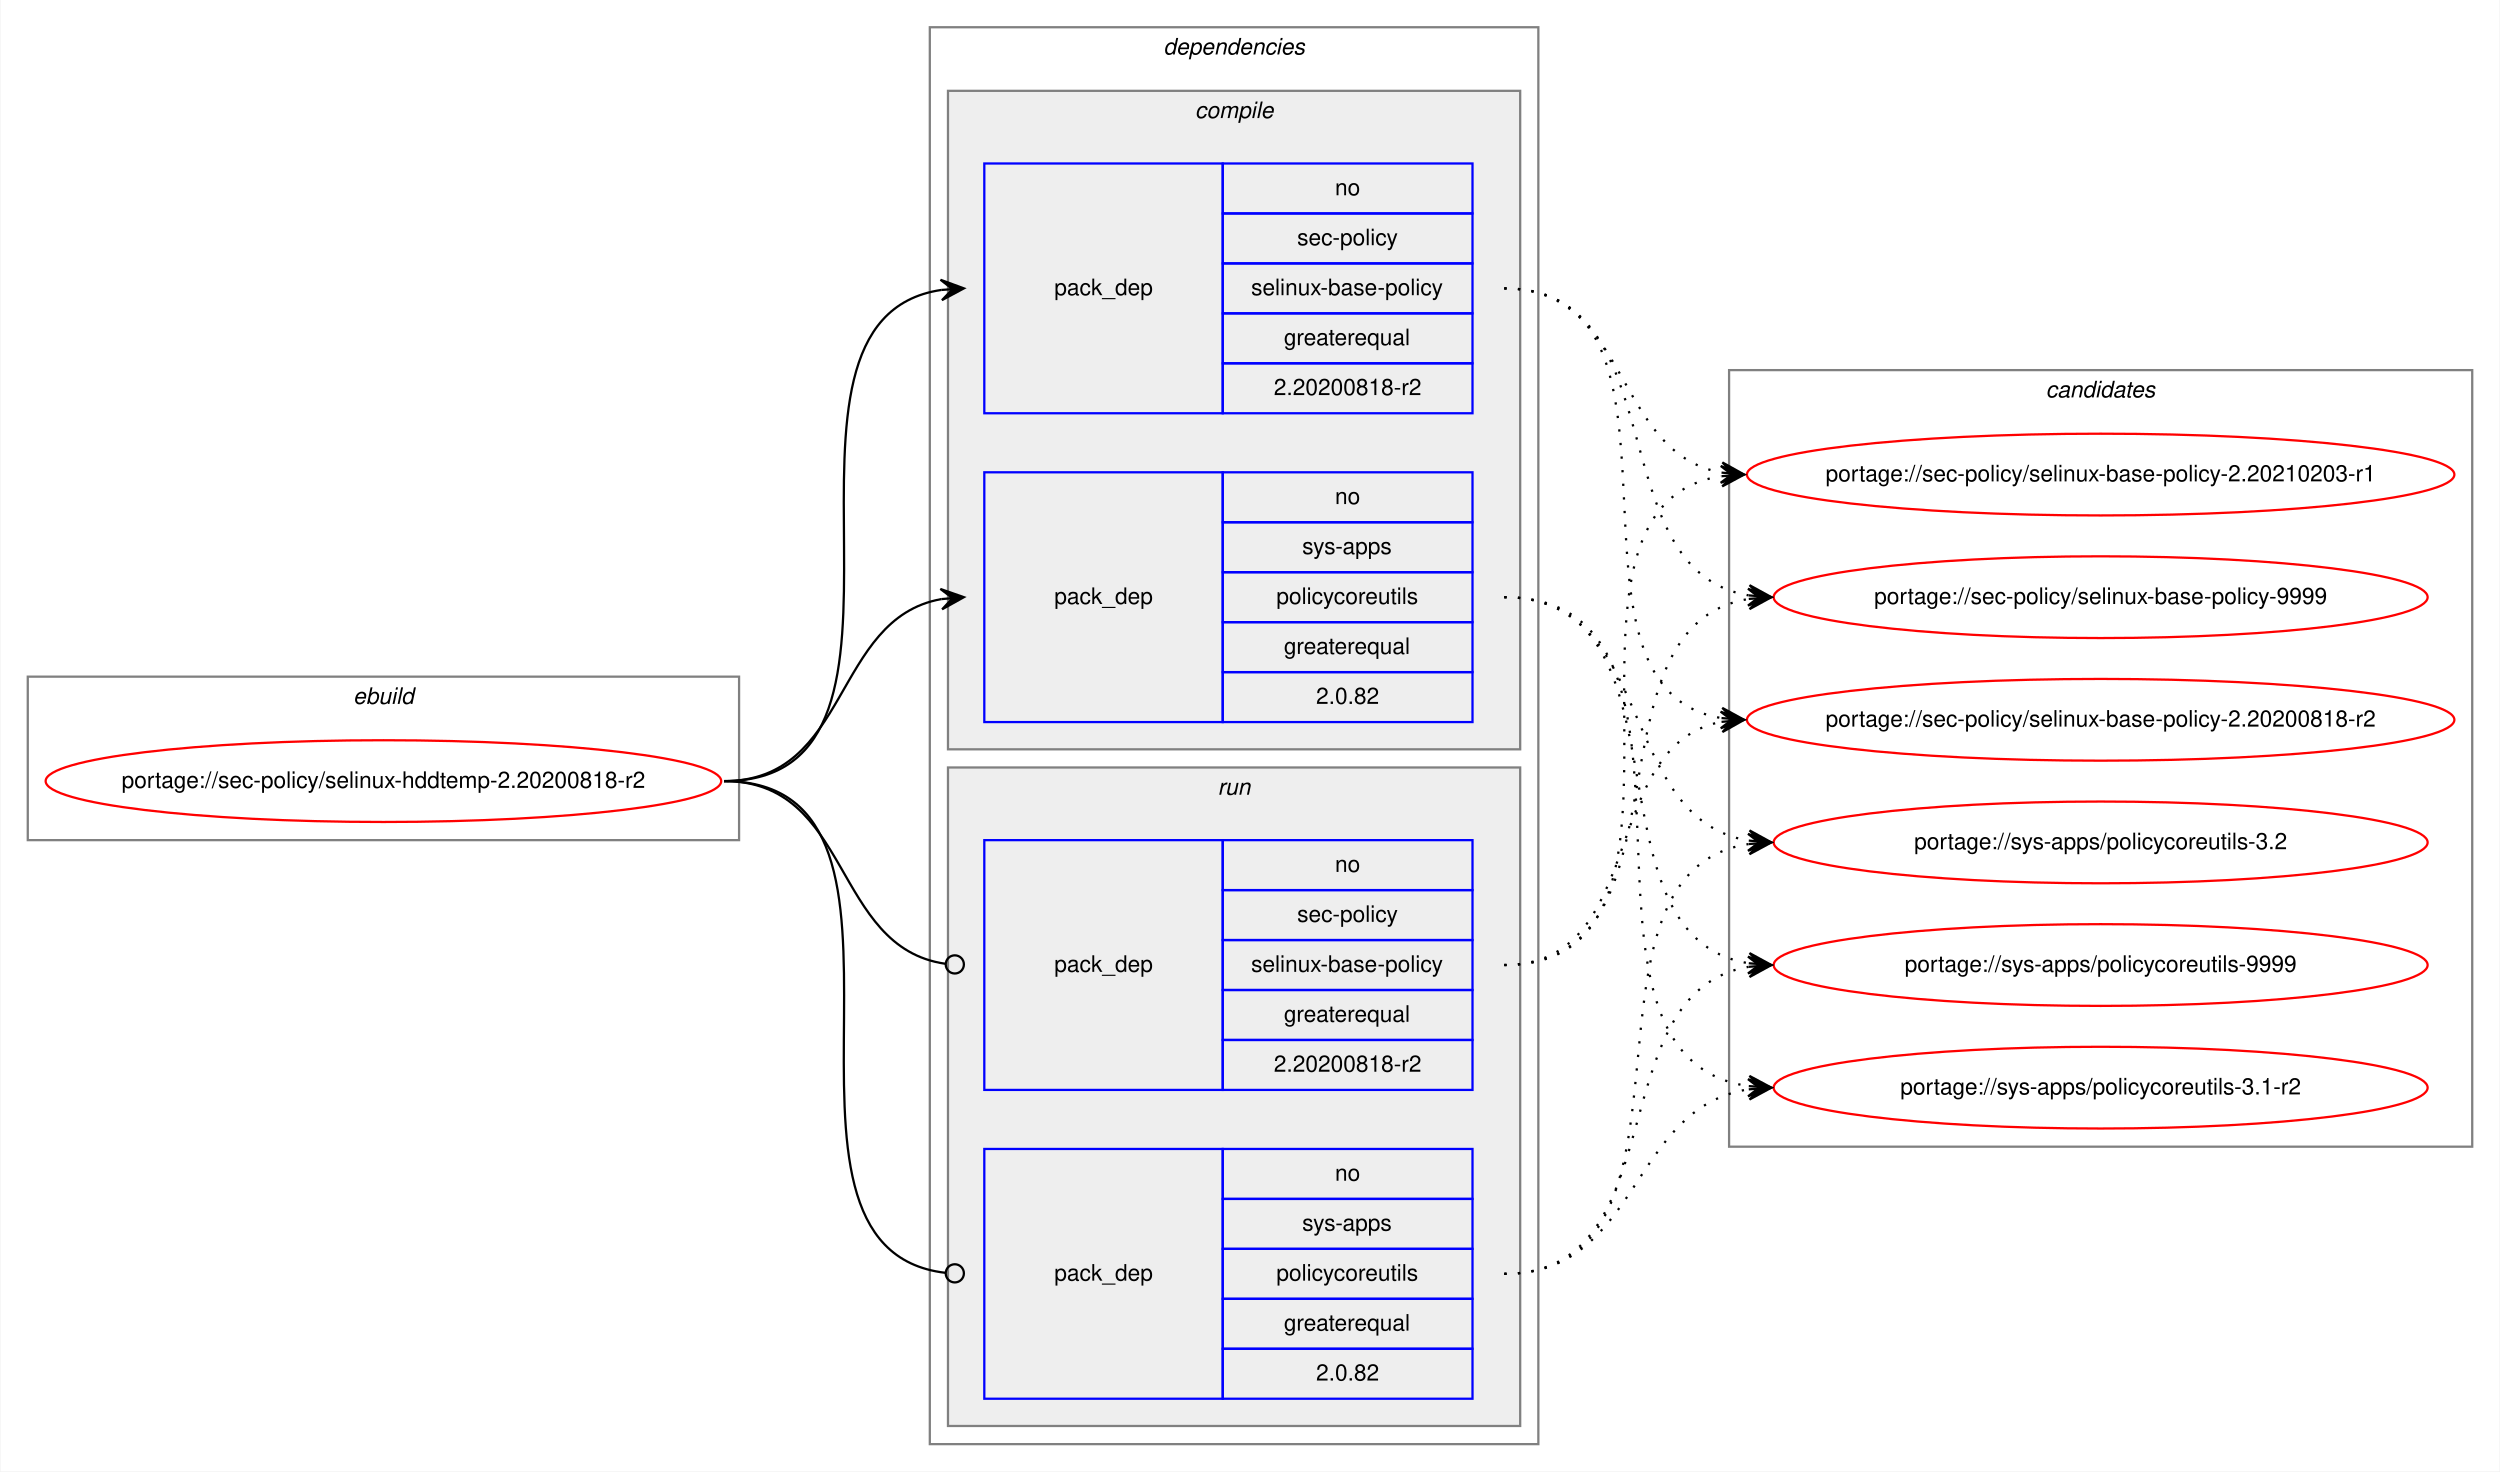
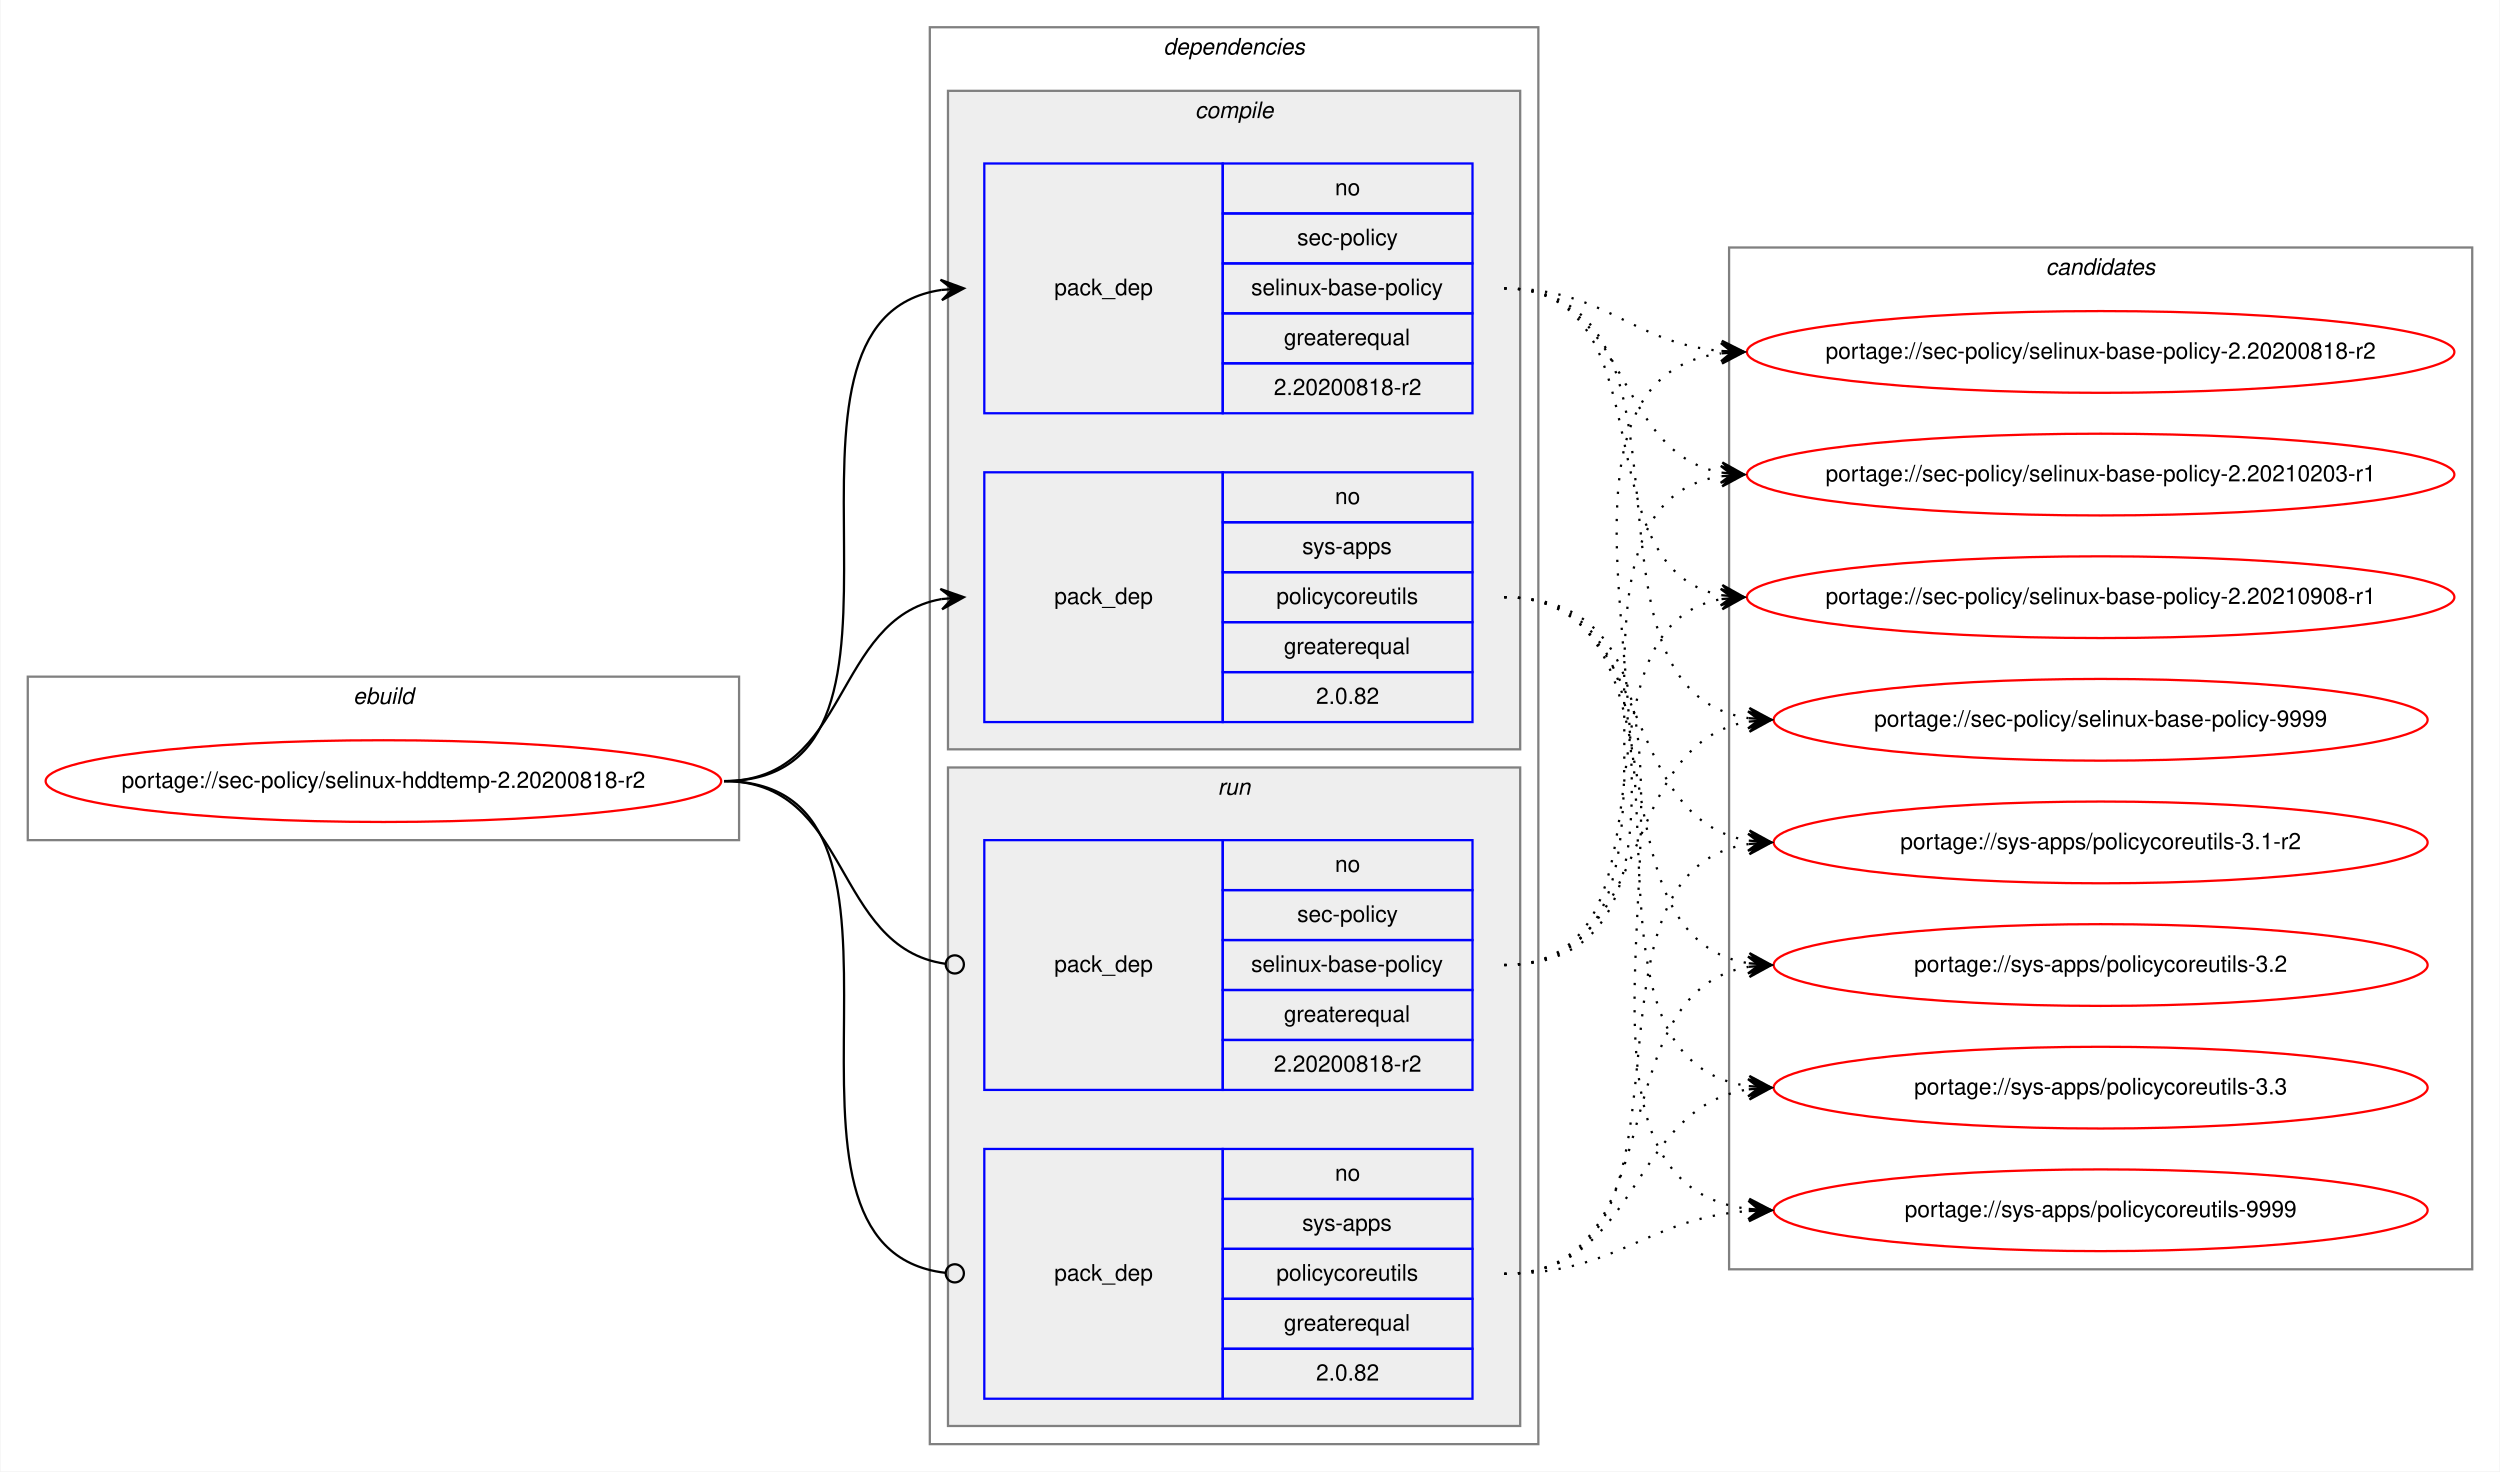
<svg xmlns="http://www.w3.org/2000/svg" xmlns:xlink="http://www.w3.org/1999/xlink" width="1101pt" height="648pt" viewBox="0.00 0.00 1100.54 648.00">
  <g id="graph0" class="graph" transform="scale(1 1) rotate(0) translate(4 644)">
    <polygon fill="white" stroke="transparent" points="-4,4 -4,-644 1096.54,-644 1096.54,4 -4,4" />
    <g id="clust1" class="cluster">
      <polygon fill="none" stroke="gray" points="8,-274 8,-346 321.26,-346 321.26,-274 8,-274" />
      <text text-anchor="start" x="151.29" y="-334" font-family="Helvetica,sans-Serif" font-style="italic" font-size="10.00">ebuild</text>
    </g>
    <g id="clust2" class="cluster">
      <polygon fill="none" stroke="gray" points="405.26,-8 405.26,-632 673.26,-632 673.26,-8 405.26,-8" />
      <text text-anchor="start" x="508.14" y="-620" font-family="Helvetica,sans-Serif" font-style="italic" font-size="10.00">dependencies</text>
    </g>
    <g id="clust3" class="cluster">
      <polygon fill="#eeeeee" stroke="gray" points="413.26,-314 413.26,-604 665.26,-604 665.26,-314 413.26,-314" />
      <text text-anchor="start" x="522.04" y="-592" font-family="Helvetica,sans-Serif" font-style="italic" font-size="10.00">compile</text>
    </g>
    <g id="clust7" class="cluster">
      <polygon fill="#eeeeee" stroke="gray" points="413.26,-16 413.26,-306 665.26,-306 665.26,-16 413.26,-16" />
      <text text-anchor="start" x="532.04" y="-294" font-family="Helvetica,sans-Serif" font-style="italic" font-size="10.00">run</text>
    </g>
    <g id="clust10" class="cluster">
-       <polygon fill="none" stroke="gray" points="757.26,-139 757.26,-481 1084.54,-481 1084.54,-139 757.26,-139" />
-       <text text-anchor="start" x="896.73" y="-469" font-family="Helvetica,sans-Serif" font-style="italic" font-size="10.00">candidates</text>
+       <polygon fill="none" stroke="gray" points="757.26,-85 757.26,-535 1084.54,-535 1084.54,-85 757.26,-85" />
+       <text text-anchor="start" x="896.73" y="-523" font-family="Helvetica,sans-Serif" font-style="italic" font-size="10.00">candidates</text>
    </g>
    <g id="node1" class="node">
      <g id="a_node1">
        <a xlink:href="../sec-policy/selinux-hddtemp-2.20200818-r2.svg" xlink:title="portage://sec-policy/selinux-hddtemp-2.20200818-r2">
          <ellipse fill="none" stroke="red" cx="164.63" cy="-300" rx="148.76" ry="18" />
          <text text-anchor="middle" x="164.63" y="-297" font-family="Helvetica,sans-Serif" font-size="10.00">portage://sec-policy/selinux-hddtemp-2.20200818-r2</text>
        </a>
      </g>
    </g>
    <g id="node2" class="node">
      <polygon fill="none" stroke="blue" points="429.26,-462 429.26,-572 534.26,-572 534.26,-462 429.26,-462" />
      <text text-anchor="start" x="460.08" y="-514" font-family="Helvetica,sans-Serif" font-size="10.00">pack_dep</text>
      <polygon fill="none" stroke="blue" points="534.26,-550 534.26,-572 644.26,-572 644.26,-550 534.26,-550" />
      <text text-anchor="start" x="583.7" y="-558" font-family="Helvetica,sans-Serif" font-size="10.00">no</text>
      <polygon fill="none" stroke="blue" points="534.26,-528 534.26,-550 644.26,-550 644.26,-528 534.26,-528" />
      <text text-anchor="start" x="567.04" y="-536" font-family="Helvetica,sans-Serif" font-size="10.00">sec-policy</text>
      <polygon fill="none" stroke="blue" points="534.26,-506 534.26,-528 644.26,-528 644.26,-506 534.26,-506" />
      <text text-anchor="start" x="546.76" y="-514" font-family="Helvetica,sans-Serif" font-size="10.00">selinux-base-policy</text>
      <polygon fill="none" stroke="blue" points="534.26,-484 534.26,-506 644.26,-506 644.26,-484 534.26,-484" />
      <text text-anchor="start" x="561.2" y="-492" font-family="Helvetica,sans-Serif" font-size="10.00">greaterequal</text>
      <polygon fill="none" stroke="blue" points="534.26,-462 534.26,-484 644.26,-484 644.26,-462 534.26,-462" />
      <text text-anchor="start" x="556.75" y="-470" font-family="Helvetica,sans-Serif" font-size="10.00">2.20200818-r2</text>
    </g>
    <g id="edge1" class="edge">
      <path fill="none" stroke="black" d="M314.63,-300C418.33,-300 319.99,-502.83 410.28,-516.3" />
      <polygon fill="black" stroke="black" points="420.26,-517 409.97,-520.79 415.27,-516.65 410.29,-516.3 410.29,-516.3 410.29,-516.3 415.27,-516.65 410.6,-511.81 420.26,-517 420.26,-517" />
    </g>
    <g id="node3" class="node">
      <polygon fill="none" stroke="blue" points="429.26,-326 429.26,-436 534.26,-436 534.26,-326 429.26,-326" />
      <text text-anchor="start" x="460.08" y="-378" font-family="Helvetica,sans-Serif" font-size="10.00">pack_dep</text>
      <polygon fill="none" stroke="blue" points="534.26,-414 534.26,-436 644.26,-436 644.26,-414 534.26,-414" />
      <text text-anchor="start" x="583.7" y="-422" font-family="Helvetica,sans-Serif" font-size="10.00">no</text>
      <polygon fill="none" stroke="blue" points="534.26,-392 534.26,-414 644.26,-414 644.26,-392 534.26,-392" />
      <text text-anchor="start" x="569.26" y="-400" font-family="Helvetica,sans-Serif" font-size="10.00">sys-apps</text>
      <polygon fill="none" stroke="blue" points="534.26,-370 534.26,-392 644.26,-392 644.26,-370 534.26,-370" />
      <text text-anchor="start" x="557.87" y="-378" font-family="Helvetica,sans-Serif" font-size="10.00">policycoreutils</text>
      <polygon fill="none" stroke="blue" points="534.26,-348 534.26,-370 644.26,-370 644.26,-348 534.26,-348" />
      <text text-anchor="start" x="561.2" y="-356" font-family="Helvetica,sans-Serif" font-size="10.00">greaterequal</text>
      <polygon fill="none" stroke="blue" points="534.26,-326 534.26,-348 644.26,-348 644.26,-326 534.26,-326" />
      <text text-anchor="start" x="575.36" y="-334" font-family="Helvetica,sans-Serif" font-size="10.00">2.0.82</text>
    </g>
    <g id="edge2" class="edge">
      <path fill="none" stroke="black" d="M314.63,-300C370.21,-300 362.37,-371.49 410.27,-380.15" />
      <polygon fill="black" stroke="black" points="420.26,-381 409.91,-384.63 415.28,-380.57 410.3,-380.15 410.3,-380.15 410.3,-380.15 415.28,-380.57 410.68,-375.66 420.26,-381 420.26,-381" />
    </g>
    <g id="node4" class="node">
      <polygon fill="none" stroke="blue" points="429.26,-164 429.26,-274 534.26,-274 534.26,-164 429.26,-164" />
      <text text-anchor="start" x="460.08" y="-216" font-family="Helvetica,sans-Serif" font-size="10.00">pack_dep</text>
      <polygon fill="none" stroke="blue" points="534.26,-252 534.26,-274 644.26,-274 644.26,-252 534.26,-252" />
      <text text-anchor="start" x="583.7" y="-260" font-family="Helvetica,sans-Serif" font-size="10.00">no</text>
      <polygon fill="none" stroke="blue" points="534.26,-230 534.26,-252 644.26,-252 644.26,-230 534.26,-230" />
      <text text-anchor="start" x="567.04" y="-238" font-family="Helvetica,sans-Serif" font-size="10.00">sec-policy</text>
      <polygon fill="none" stroke="blue" points="534.26,-208 534.26,-230 644.26,-230 644.26,-208 534.26,-208" />
      <text text-anchor="start" x="546.76" y="-216" font-family="Helvetica,sans-Serif" font-size="10.00">selinux-base-policy</text>
      <polygon fill="none" stroke="blue" points="534.26,-186 534.26,-208 644.26,-208 644.26,-186 534.26,-186" />
      <text text-anchor="start" x="561.2" y="-194" font-family="Helvetica,sans-Serif" font-size="10.00">greaterequal</text>
      <polygon fill="none" stroke="blue" points="534.26,-164 534.26,-186 644.26,-186 644.26,-164 534.26,-164" />
      <text text-anchor="start" x="556.75" y="-172" font-family="Helvetica,sans-Serif" font-size="10.00">2.20200818-r2</text>
    </g>
    <g id="edge3" class="edge">
      <path fill="none" stroke="black" d="M314.63,-300C370.9,-300 362.17,-226.72 412.09,-219.56" />
      <ellipse fill="none" stroke="black" cx="416.27" cy="-219.27" rx="4" ry="4" />
    </g>
    <g id="node5" class="node">
      <polygon fill="none" stroke="blue" points="429.26,-28 429.26,-138 534.26,-138 534.26,-28 429.26,-28" />
      <text text-anchor="start" x="460.08" y="-80" font-family="Helvetica,sans-Serif" font-size="10.00">pack_dep</text>
      <polygon fill="none" stroke="blue" points="534.26,-116 534.26,-138 644.26,-138 644.26,-116 534.26,-116" />
      <text text-anchor="start" x="583.7" y="-124" font-family="Helvetica,sans-Serif" font-size="10.00">no</text>
      <polygon fill="none" stroke="blue" points="534.26,-94 534.26,-116 644.26,-116 644.26,-94 534.26,-94" />
      <text text-anchor="start" x="569.26" y="-102" font-family="Helvetica,sans-Serif" font-size="10.00">sys-apps</text>
      <polygon fill="none" stroke="blue" points="534.26,-72 534.26,-94 644.26,-94 644.26,-72 534.26,-72" />
      <text text-anchor="start" x="557.87" y="-80" font-family="Helvetica,sans-Serif" font-size="10.00">policycoreutils</text>
      <polygon fill="none" stroke="blue" points="534.26,-50 534.26,-72 644.26,-72 644.26,-50 534.26,-50" />
      <text text-anchor="start" x="561.2" y="-58" font-family="Helvetica,sans-Serif" font-size="10.00">greaterequal</text>
      <polygon fill="none" stroke="blue" points="534.26,-28 534.26,-50 644.26,-50 644.26,-28 534.26,-28" />
      <text text-anchor="start" x="575.36" y="-36" font-family="Helvetica,sans-Serif" font-size="10.00">2.0.82</text>
    </g>
    <g id="edge4" class="edge">
      <path fill="none" stroke="black" d="M314.63,-300C419.07,-300 318.59,-94.29 412.22,-83.44" />
      <ellipse fill="none" stroke="black" cx="416.27" cy="-83.22" rx="4" ry="4" />
    </g>
    <g id="node6" class="node">
      <g id="a_node6">
        <a xlink:href="../sec-policy/selinux-base-policy-2.20200818-r2.svg" xlink:title="portage://sec-policy/selinux-base-policy-2.20200818-r2">
-           <ellipse fill="none" stroke="red" cx="920.9" cy="-327" rx="155.78" ry="18" />
-           <text text-anchor="middle" x="920.9" y="-324" font-family="Helvetica,sans-Serif" font-size="10.00">portage://sec-policy/selinux-base-policy-2.20200818-r2</text>
+           <ellipse fill="none" stroke="red" cx="920.9" cy="-489" rx="155.78" ry="18" />
+           <text text-anchor="middle" x="920.9" y="-486" font-family="Helvetica,sans-Serif" font-size="10.00">portage://sec-policy/selinux-base-policy-2.20200818-r2</text>
        </a>
      </g>
    </g>
    <g id="edge5" class="edge">
-       <path fill="none" stroke="black" stroke-dasharray="1,5" d="M658.26,-517C751.29,-517 673.53,-340.84 753.89,-327.77" />
-       <polygon fill="black" stroke="black" points="763.9,-327 754.27,-332.25 758.92,-327.38 753.93,-327.76 753.93,-327.76 753.93,-327.76 758.92,-327.38 753.59,-323.28 763.9,-327 763.9,-327" />
+       <path fill="none" stroke="black" stroke-dasharray="1,5" d="M658.26,-517C703.23,-517 713.85,-493 753.72,-489.44" />
+       <polygon fill="black" stroke="black" points="763.9,-489 754.11,-493.93 758.91,-489.22 753.91,-489.43 753.91,-489.43 753.91,-489.43 758.91,-489.22 753.72,-484.94 763.9,-489 763.9,-489" />
    </g>
    <g id="node7" class="node">
      <g id="a_node7">
        <a xlink:href="../sec-policy/selinux-base-policy-2.20210203-r1.svg" xlink:title="portage://sec-policy/selinux-base-policy-2.20210203-r1">
          <ellipse fill="none" stroke="red" cx="920.9" cy="-435" rx="155.78" ry="18" />
          <text text-anchor="middle" x="920.9" y="-432" font-family="Helvetica,sans-Serif" font-size="10.00">portage://sec-policy/selinux-base-policy-2.20210203-r1</text>
        </a>
      </g>
    </g>
    <g id="edge6" class="edge">
      <path fill="none" stroke="black" stroke-dasharray="1,5" d="M658.26,-517C714.1,-517 705.8,-444.63 753.87,-435.87" />
      <polygon fill="black" stroke="black" points="763.9,-435 754.33,-440.34 758.92,-435.43 753.94,-435.86 753.94,-435.86 753.94,-435.86 758.92,-435.43 753.55,-431.38 763.9,-435 763.9,-435" />
    </g>
    <g id="node8" class="node">
      <g id="a_node8">
-         <a xlink:href="../sec-policy/selinux-base-policy-9999.svg" xlink:title="portage://sec-policy/selinux-base-policy-9999">
-           <ellipse fill="none" stroke="red" cx="920.9" cy="-381" rx="144" ry="18" />
-           <text text-anchor="middle" x="920.9" y="-378" font-family="Helvetica,sans-Serif" font-size="10.00">portage://sec-policy/selinux-base-policy-9999</text>
+         <a xlink:href="../sec-policy/selinux-base-policy-2.20210908-r1.svg" xlink:title="portage://sec-policy/selinux-base-policy-2.20210908-r1">
+           <ellipse fill="none" stroke="red" cx="920.9" cy="-381" rx="155.78" ry="18" />
+           <text text-anchor="middle" x="920.9" y="-378" font-family="Helvetica,sans-Serif" font-size="10.00">portage://sec-policy/selinux-base-policy-2.20210908-r1</text>
        </a>
      </g>
    </g>
    <g id="edge7" class="edge">
-       <path fill="none" stroke="black" stroke-dasharray="1,5" d="M658.26,-517C734.59,-517 699.53,-392.94 765.85,-381.8" />
-       <polygon fill="black" stroke="black" points="775.9,-381 766.29,-386.28 770.92,-381.4 765.93,-381.79 765.93,-381.79 765.93,-381.79 770.92,-381.4 765.58,-377.31 775.9,-381 775.9,-381" />
+       <path fill="none" stroke="black" stroke-dasharray="1,5" d="M658.26,-517C731.21,-517 691.54,-393.45 753.93,-381.87" />
+       <polygon fill="black" stroke="black" points="763.9,-381 754.33,-386.35 758.92,-381.43 753.94,-381.87 753.94,-381.87 753.94,-381.87 758.92,-381.43 753.55,-377.38 763.9,-381 763.9,-381" />
    </g>
    <g id="node9" class="node">
      <g id="a_node9">
-         <a xlink:href="../sys-apps/policycoreutils-3.1-r2.svg" xlink:title="portage://sys-apps/policycoreutils-3.1-r2">
-           <ellipse fill="none" stroke="red" cx="920.9" cy="-165" rx="144" ry="18" />
-           <text text-anchor="middle" x="920.9" y="-162" font-family="Helvetica,sans-Serif" font-size="10.00">portage://sys-apps/policycoreutils-3.1-r2</text>
+         <a xlink:href="../sec-policy/selinux-base-policy-9999.svg" xlink:title="portage://sec-policy/selinux-base-policy-9999">
+           <ellipse fill="none" stroke="red" cx="920.9" cy="-327" rx="144" ry="18" />
+           <text text-anchor="middle" x="920.9" y="-324" font-family="Helvetica,sans-Serif" font-size="10.00">portage://sec-policy/selinux-base-policy-9999</text>
        </a>
      </g>
    </g>
    <g id="edge8" class="edge">
-       <path fill="none" stroke="black" stroke-dasharray="1,5" d="M658.26,-381C763.95,-381 673.06,-179.11 765.69,-165.7" />
-       <polygon fill="black" stroke="black" points="775.9,-165 766.23,-170.17 770.91,-165.34 765.93,-165.68 765.93,-165.68 765.93,-165.68 770.91,-165.34 765.62,-161.19 775.9,-165 775.9,-165" />
+       <path fill="none" stroke="black" stroke-dasharray="1,5" d="M658.26,-517C753.99,-517 682.2,-340.48 765.82,-327.73" />
+       <polygon fill="black" stroke="black" points="775.9,-327 766.25,-332.21 770.91,-327.36 765.93,-327.72 765.93,-327.72 765.93,-327.72 770.91,-327.36 765.6,-323.23 775.9,-327 775.9,-327" />
    </g>
    <g id="node10" class="node">
      <g id="a_node10">
-         <a xlink:href="../sys-apps/policycoreutils-3.2.svg" xlink:title="portage://sys-apps/policycoreutils-3.2">
+         <a xlink:href="../sys-apps/policycoreutils-3.1-r2.svg" xlink:title="portage://sys-apps/policycoreutils-3.1-r2">
          <ellipse fill="none" stroke="red" cx="920.9" cy="-273" rx="144" ry="18" />
-           <text text-anchor="middle" x="920.9" y="-270" font-family="Helvetica,sans-Serif" font-size="10.00">portage://sys-apps/policycoreutils-3.2</text>
+           <text text-anchor="middle" x="920.9" y="-270" font-family="Helvetica,sans-Serif" font-size="10.00">portage://sys-apps/policycoreutils-3.1-r2</text>
        </a>
      </g>
    </g>
    <g id="edge9" class="edge">
      <path fill="none" stroke="black" stroke-dasharray="1,5" d="M658.26,-381C725.63,-381 707.15,-283.69 765.8,-273.81" />
      <polygon fill="black" stroke="black" points="775.9,-273 766.29,-278.28 770.92,-273.4 765.93,-273.8 765.93,-273.8 765.93,-273.8 770.92,-273.4 765.58,-269.31 775.9,-273 775.9,-273" />
    </g>
    <g id="node11" class="node">
      <g id="a_node11">
-         <a xlink:href="../sys-apps/policycoreutils-9999.svg" xlink:title="portage://sys-apps/policycoreutils-9999">
+         <a xlink:href="../sys-apps/policycoreutils-3.2.svg" xlink:title="portage://sys-apps/policycoreutils-3.2">
          <ellipse fill="none" stroke="red" cx="920.9" cy="-219" rx="144" ry="18" />
-           <text text-anchor="middle" x="920.9" y="-216" font-family="Helvetica,sans-Serif" font-size="10.00">portage://sys-apps/policycoreutils-9999</text>
+           <text text-anchor="middle" x="920.9" y="-216" font-family="Helvetica,sans-Serif" font-size="10.00">portage://sys-apps/policycoreutils-3.2</text>
        </a>
      </g>
    </g>
    <g id="edge10" class="edge">
      <path fill="none" stroke="black" stroke-dasharray="1,5" d="M658.26,-381C743.59,-381 691.62,-232.02 765.69,-219.8" />
      <polygon fill="black" stroke="black" points="775.9,-219 766.28,-224.26 770.92,-219.39 765.93,-219.78 765.93,-219.78 765.93,-219.78 770.92,-219.39 765.58,-215.29 775.9,-219 775.9,-219" />
    </g>
+     <g id="node12" class="node">
+       <g id="a_node12">
+         <a xlink:href="../sys-apps/policycoreutils-3.3.svg" xlink:title="portage://sys-apps/policycoreutils-3.3">
+           <ellipse fill="none" stroke="red" cx="920.9" cy="-165" rx="144" ry="18" />
+           <text text-anchor="middle" x="920.9" y="-162" font-family="Helvetica,sans-Serif" font-size="10.00">portage://sys-apps/policycoreutils-3.3</text>
+         </a>
+       </g>
+     </g>
    <g id="edge11" class="edge">
-       <path fill="none" stroke="black" stroke-dasharray="1,5" d="M658.26,-219C721.73,-219 699.6,-315.51 753.71,-326.07" />
-       <polygon fill="black" stroke="black" points="763.9,-327 753.53,-330.57 758.92,-326.54 753.94,-326.09 753.94,-326.09 753.94,-326.09 758.92,-326.54 754.35,-321.61 763.9,-327 763.9,-327" />
+       <path fill="none" stroke="black" stroke-dasharray="1,5" d="M658.26,-381C763.95,-381 673.06,-179.11 765.69,-165.7" />
+       <polygon fill="black" stroke="black" points="775.9,-165 766.23,-170.17 770.91,-165.34 765.93,-165.68 765.93,-165.68 765.93,-165.68 770.91,-165.34 765.62,-161.19 775.9,-165 775.9,-165" />
+     </g>
+     <g id="node13" class="node">
+       <g id="a_node13">
+         <a xlink:href="../sys-apps/policycoreutils-9999.svg" xlink:title="portage://sys-apps/policycoreutils-9999">
+           <ellipse fill="none" stroke="red" cx="920.9" cy="-111" rx="144" ry="18" />
+           <text text-anchor="middle" x="920.9" y="-108" font-family="Helvetica,sans-Serif" font-size="10.00">portage://sys-apps/policycoreutils-9999</text>
+         </a>
+       </g>
    </g>
    <g id="edge12" class="edge">
+       <path fill="none" stroke="black" stroke-dasharray="1,5" d="M658.26,-381C785.58,-381 652.68,-125.56 765.77,-111.59" />
+       <polygon fill="black" stroke="black" points="775.9,-111 766.18,-116.08 770.91,-111.29 765.92,-111.59 765.92,-111.59 765.92,-111.59 770.91,-111.29 765.66,-107.09 775.9,-111 775.9,-111" />
+     </g>
+     <g id="edge13" class="edge">
+       <path fill="none" stroke="black" stroke-dasharray="1,5" d="M658.26,-219C783.47,-219 643.43,-473.92 753.62,-488.36" />
+       <polygon fill="black" stroke="black" points="763.9,-489 753.64,-492.87 758.91,-488.69 753.92,-488.38 753.92,-488.38 753.92,-488.38 758.91,-488.69 754.2,-483.89 763.9,-489 763.9,-489" />
+     </g>
+     <g id="edge14" class="edge">
      <path fill="none" stroke="black" stroke-dasharray="1,5" d="M658.26,-219C761.47,-219 664.17,-420.49 753.68,-434.26" />
      <polygon fill="black" stroke="black" points="763.9,-435 753.6,-438.77 758.91,-434.64 753.93,-434.28 753.93,-434.28 753.93,-434.28 758.91,-434.64 754.25,-429.79 763.9,-435 763.9,-435" />
    </g>
-     <g id="edge13" class="edge">
-       <path fill="none" stroke="black" stroke-dasharray="1,5" d="M658.26,-219C743.59,-219 691.62,-367.98 765.69,-380.2" />
-       <polygon fill="black" stroke="black" points="775.9,-381 765.58,-384.71 770.92,-380.61 765.93,-380.22 765.93,-380.22 765.93,-380.22 770.92,-380.61 766.28,-375.74 775.9,-381 775.9,-381" />
-     </g>
-     <g id="edge14" class="edge">
+     <g id="edge15" class="edge">
+       <path fill="none" stroke="black" stroke-dasharray="1,5" d="M658.26,-219C740.52,-219 683.36,-367.38 753.64,-380.13" />
+       <polygon fill="black" stroke="black" points="763.9,-381 753.56,-384.64 758.92,-380.58 753.94,-380.15 753.94,-380.15 753.94,-380.15 758.92,-380.58 754.32,-375.67 763.9,-381 763.9,-381" />
+     </g>
+     <g id="edge16" class="edge">
+       <path fill="none" stroke="black" stroke-dasharray="1,5" d="M658.26,-219C725.63,-219 707.15,-316.31 765.8,-326.19" />
+       <polygon fill="black" stroke="black" points="775.9,-327 765.58,-330.69 770.92,-326.6 765.93,-326.2 765.93,-326.2 765.93,-326.2 770.92,-326.6 766.29,-321.72 775.9,-327 775.9,-327" />
+     </g>
+     <g id="edge17" class="edge">
+       <path fill="none" stroke="black" stroke-dasharray="1,5" d="M658.26,-83C753.99,-83 682.2,-259.52 765.82,-272.27" />
+       <polygon fill="black" stroke="black" points="775.9,-273 765.6,-276.77 770.91,-272.64 765.93,-272.28 765.93,-272.28 765.93,-272.28 770.91,-272.64 766.25,-267.79 775.9,-273 775.9,-273" />
+     </g>
+     <g id="edge18" class="edge">
+       <path fill="none" stroke="black" stroke-dasharray="1,5" d="M658.26,-83C734.59,-83 699.53,-207.06 765.85,-218.2" />
+       <polygon fill="black" stroke="black" points="775.9,-219 765.58,-222.69 770.92,-218.6 765.93,-218.21 765.93,-218.21 765.93,-218.21 770.92,-218.6 766.29,-213.72 775.9,-219 775.9,-219" />
+     </g>
+     <g id="edge19" class="edge">
      <path fill="none" stroke="black" stroke-dasharray="1,5" d="M658.26,-83C718.38,-83 713.05,-155.97 765.75,-164.24" />
      <polygon fill="black" stroke="black" points="775.9,-165 765.59,-168.74 770.92,-164.63 765.93,-164.25 765.93,-164.25 765.93,-164.25 770.92,-164.63 766.27,-159.77 775.9,-165 775.9,-165" />
    </g>
-     <g id="edge15" class="edge">
-       <path fill="none" stroke="black" stroke-dasharray="1,5" d="M658.26,-83C753.99,-83 682.2,-259.52 765.82,-272.27" />
-       <polygon fill="black" stroke="black" points="775.9,-273 765.6,-276.77 770.91,-272.64 765.93,-272.28 765.93,-272.28 765.93,-272.28 770.91,-272.64 766.25,-267.79 775.9,-273 775.9,-273" />
-     </g>
-     <g id="edge16" class="edge">
-       <path fill="none" stroke="black" stroke-dasharray="1,5" d="M658.26,-83C734.59,-83 699.53,-207.06 765.85,-218.2" />
-       <polygon fill="black" stroke="black" points="775.9,-219 765.58,-222.69 770.92,-218.6 765.93,-218.21 765.93,-218.21 765.93,-218.21 770.92,-218.6 766.29,-213.72 775.9,-219 775.9,-219" />
+     <g id="edge20" class="edge">
+       <path fill="none" stroke="black" stroke-dasharray="1,5" d="M658.26,-83C708.44,-83 720.62,-107.4 765.75,-110.65" />
+       <polygon fill="black" stroke="black" points="775.9,-111 765.75,-115.15 770.9,-110.83 765.91,-110.65 765.91,-110.65 765.91,-110.65 770.9,-110.83 766.06,-106.15 775.9,-111 775.9,-111" />
    </g>
  </g>
</svg>
